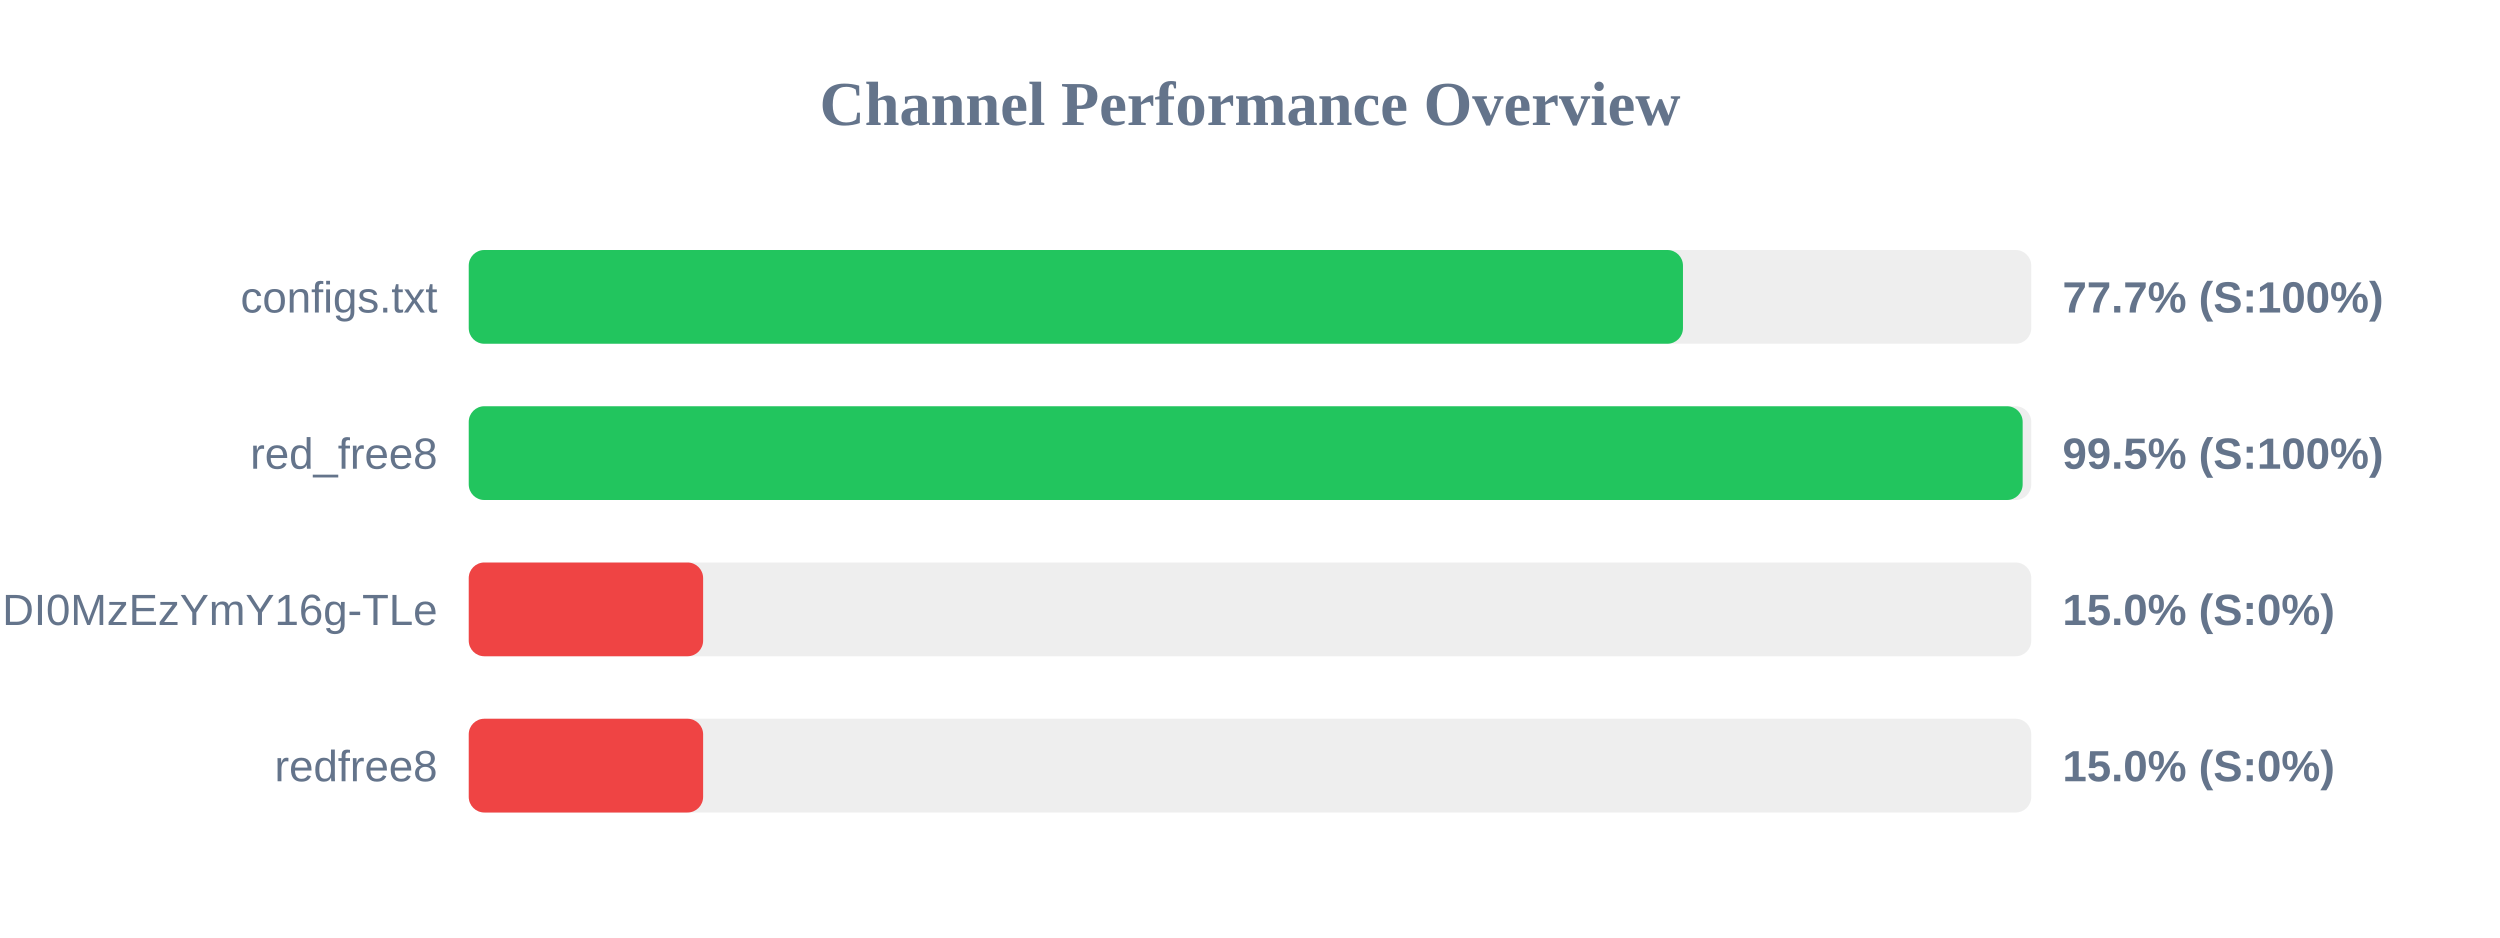
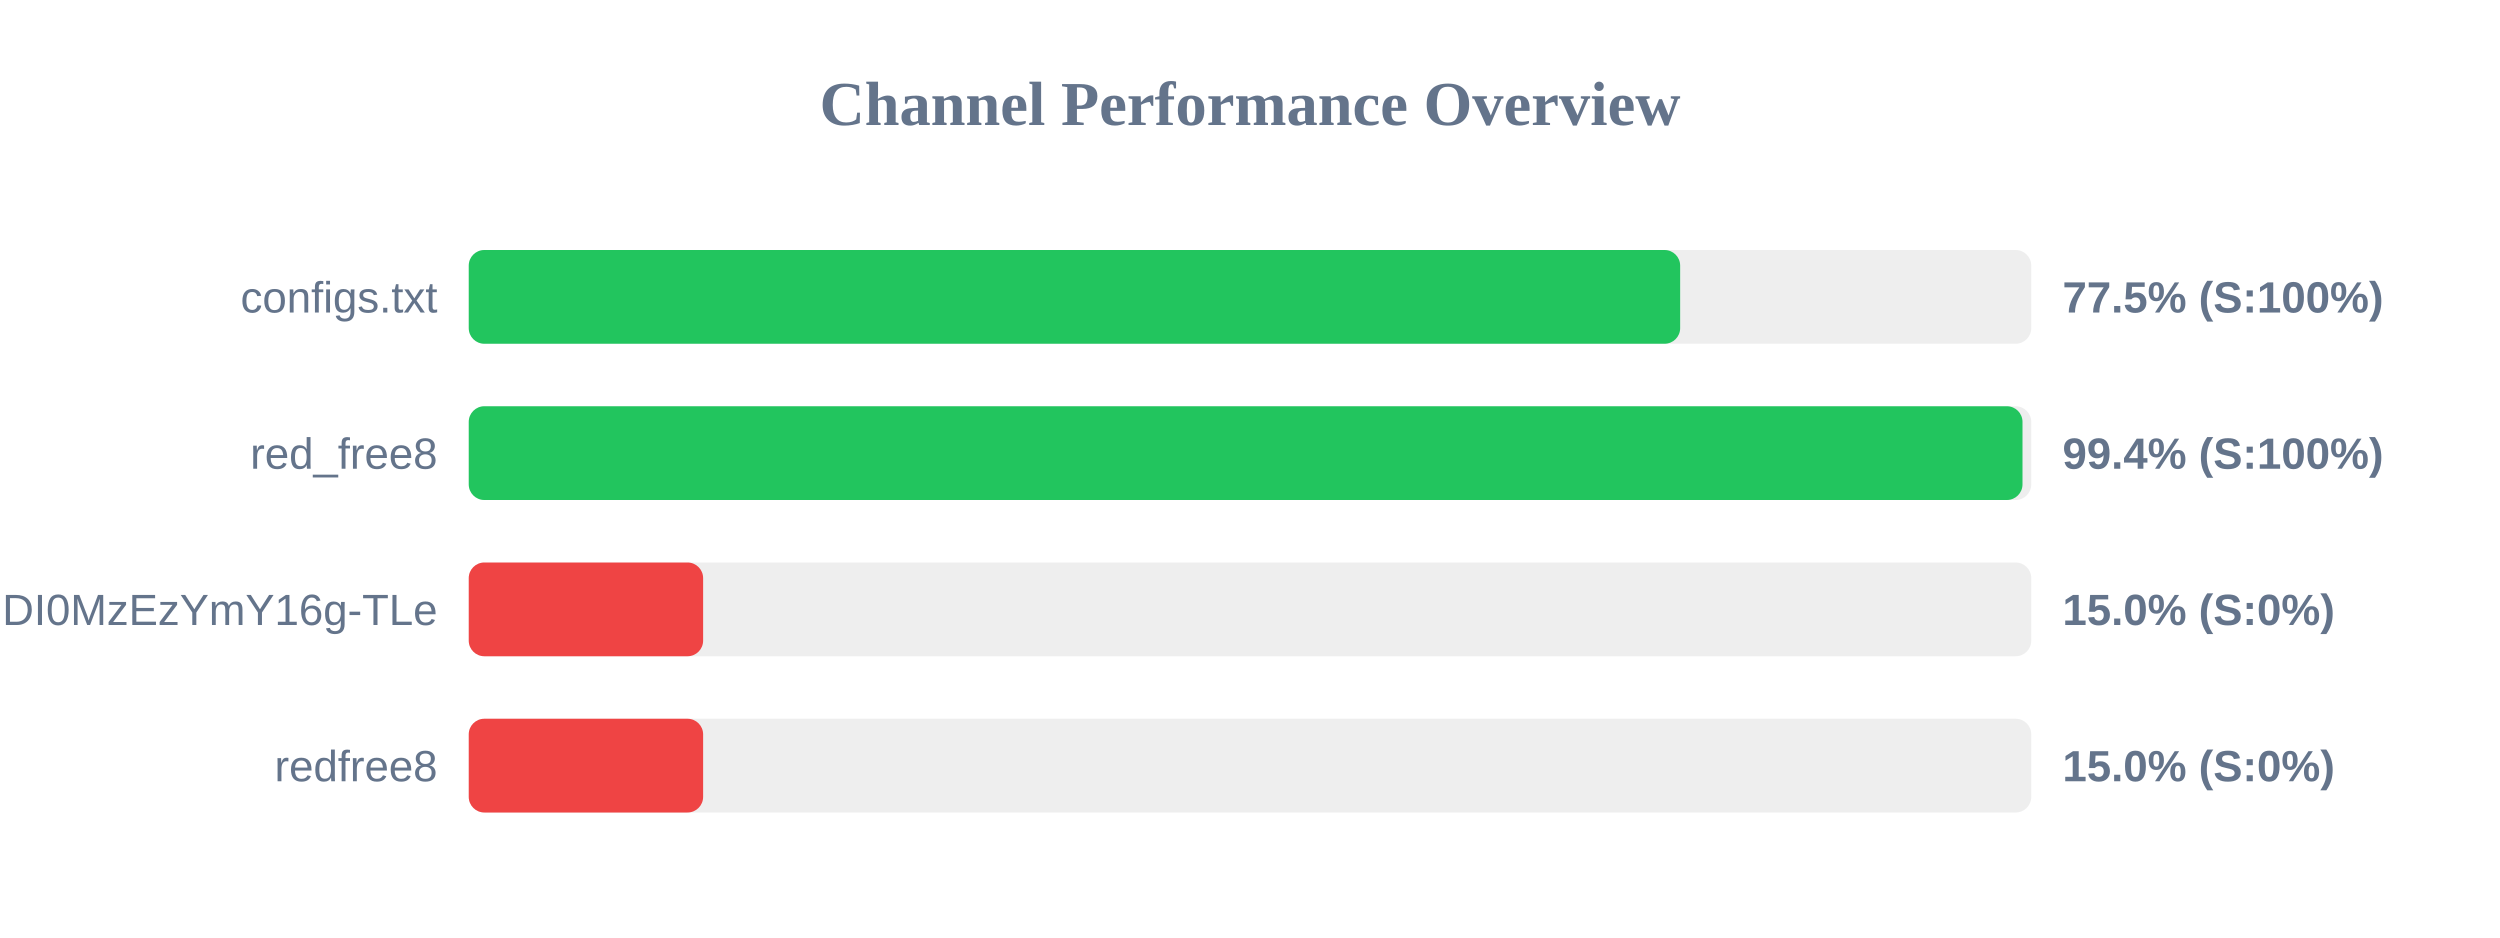
<svg xmlns="http://www.w3.org/2000/svg" width="800" height="300" version="1.1">
  <style>
        .row { font: 14px Arial; fill: #64748b; }
        .score { font: bold 14px Arial; fill: #64748b; }
    </style>
  <text x="400" y="40" text-anchor="middle" font-size="20px" font-weight="bold" fill="#64748b">Channel Performance Overview</text>
  <rect x="150" y="80" width="500" height="30" fill="#eee" rx="5" />
-   <rect x="150" y="80" width="388.55" height="30" fill="#22c55e" rx="5" />
+   <rect x="150" y="80" width="387.65" height="30" fill="#22c55e" rx="5" />
  <text x="140" y="100" text-anchor="end" class="row">configs.txt</text>
-   <text x="660" y="100" text-anchor="start" class="score">77.7% (S:100%)</text>
+   <text x="660" y="100" text-anchor="start" class="score">77.5% (S:100%)</text>
  <rect x="150" y="130" width="500" height="30" fill="#eee" rx="5" />
-   <rect x="150" y="130" width="497.25" height="30" fill="#22c55e" rx="5" />
+   <rect x="150" y="130" width="497.2" height="30" fill="#22c55e" rx="5" />
  <text x="140" y="150" text-anchor="end" class="row">red_free8</text>
-   <text x="660" y="150" text-anchor="start" class="score">99.5% (S:100%)</text>
+   <text x="660" y="150" text-anchor="start" class="score">99.4% (S:100%)</text>
  <rect x="150" y="180" width="500" height="30" fill="#eee" rx="5" />
  <rect x="150" y="180" width="75.0" height="30" fill="#ef4444" rx="5" />
  <text x="140" y="200" text-anchor="end" class="row">NjEzODY1NDgyOCwxNzQ1NDI0MzEzYmY16g-TLe</text>
  <text x="660" y="200" text-anchor="start" class="score">15.0% (S:0%)</text>
  <rect x="150" y="230" width="500" height="30" fill="#eee" rx="5" />
  <rect x="150" y="230" width="75.0" height="30" fill="#ef4444" rx="5" />
  <text x="140" y="250" text-anchor="end" class="row">redfree8</text>
  <text x="660" y="250" text-anchor="start" class="score">15.0% (S:0%)</text>
</svg>
